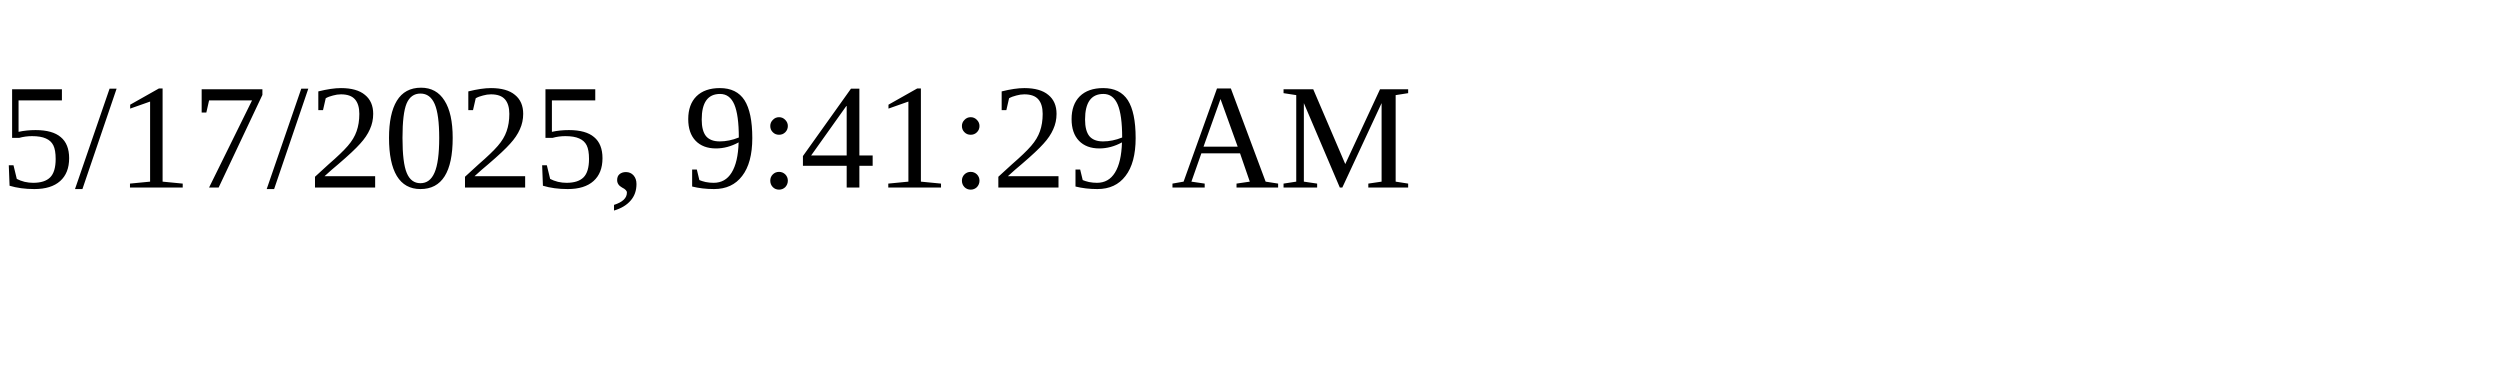
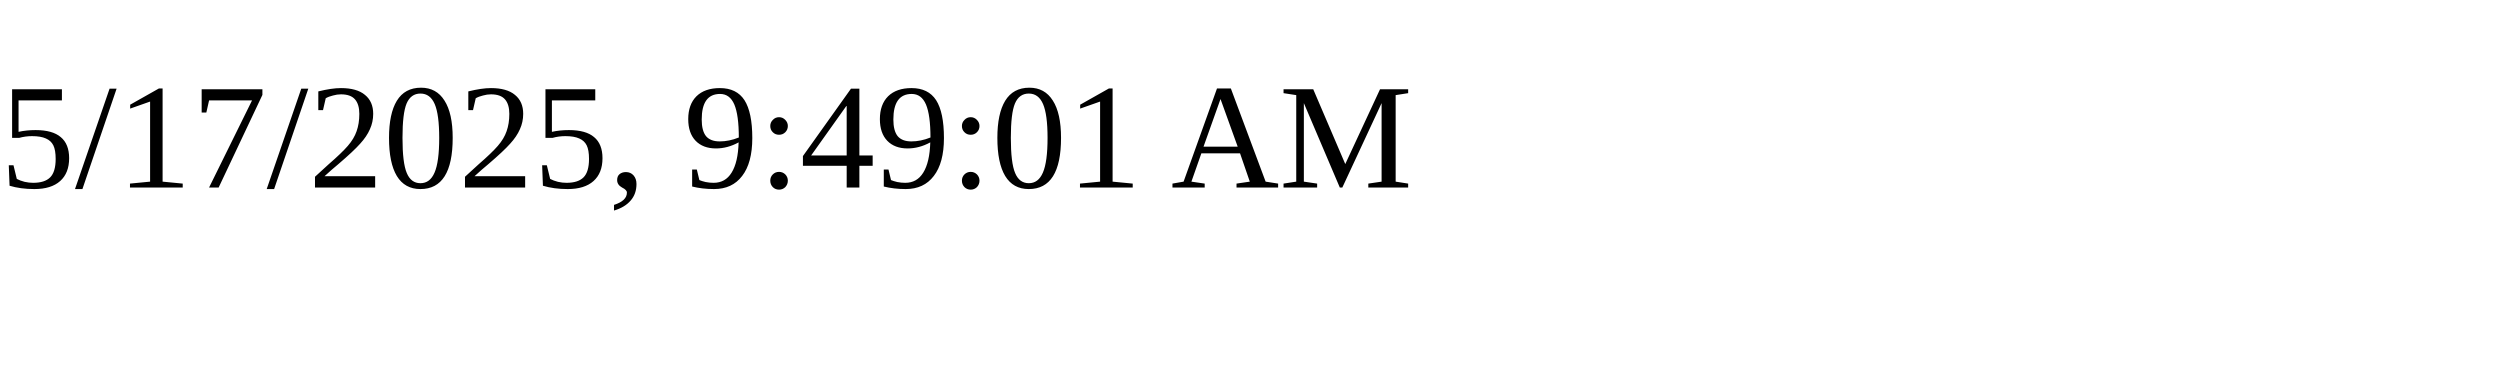
<svg xmlns="http://www.w3.org/2000/svg" height="30" width="200">
-   <text x="0" y="15">5/17/2025, 9:41:29 AM</text>
+   <text x="0" y="15">5/17/2025, 9:49:01 AM</text>
</svg>
